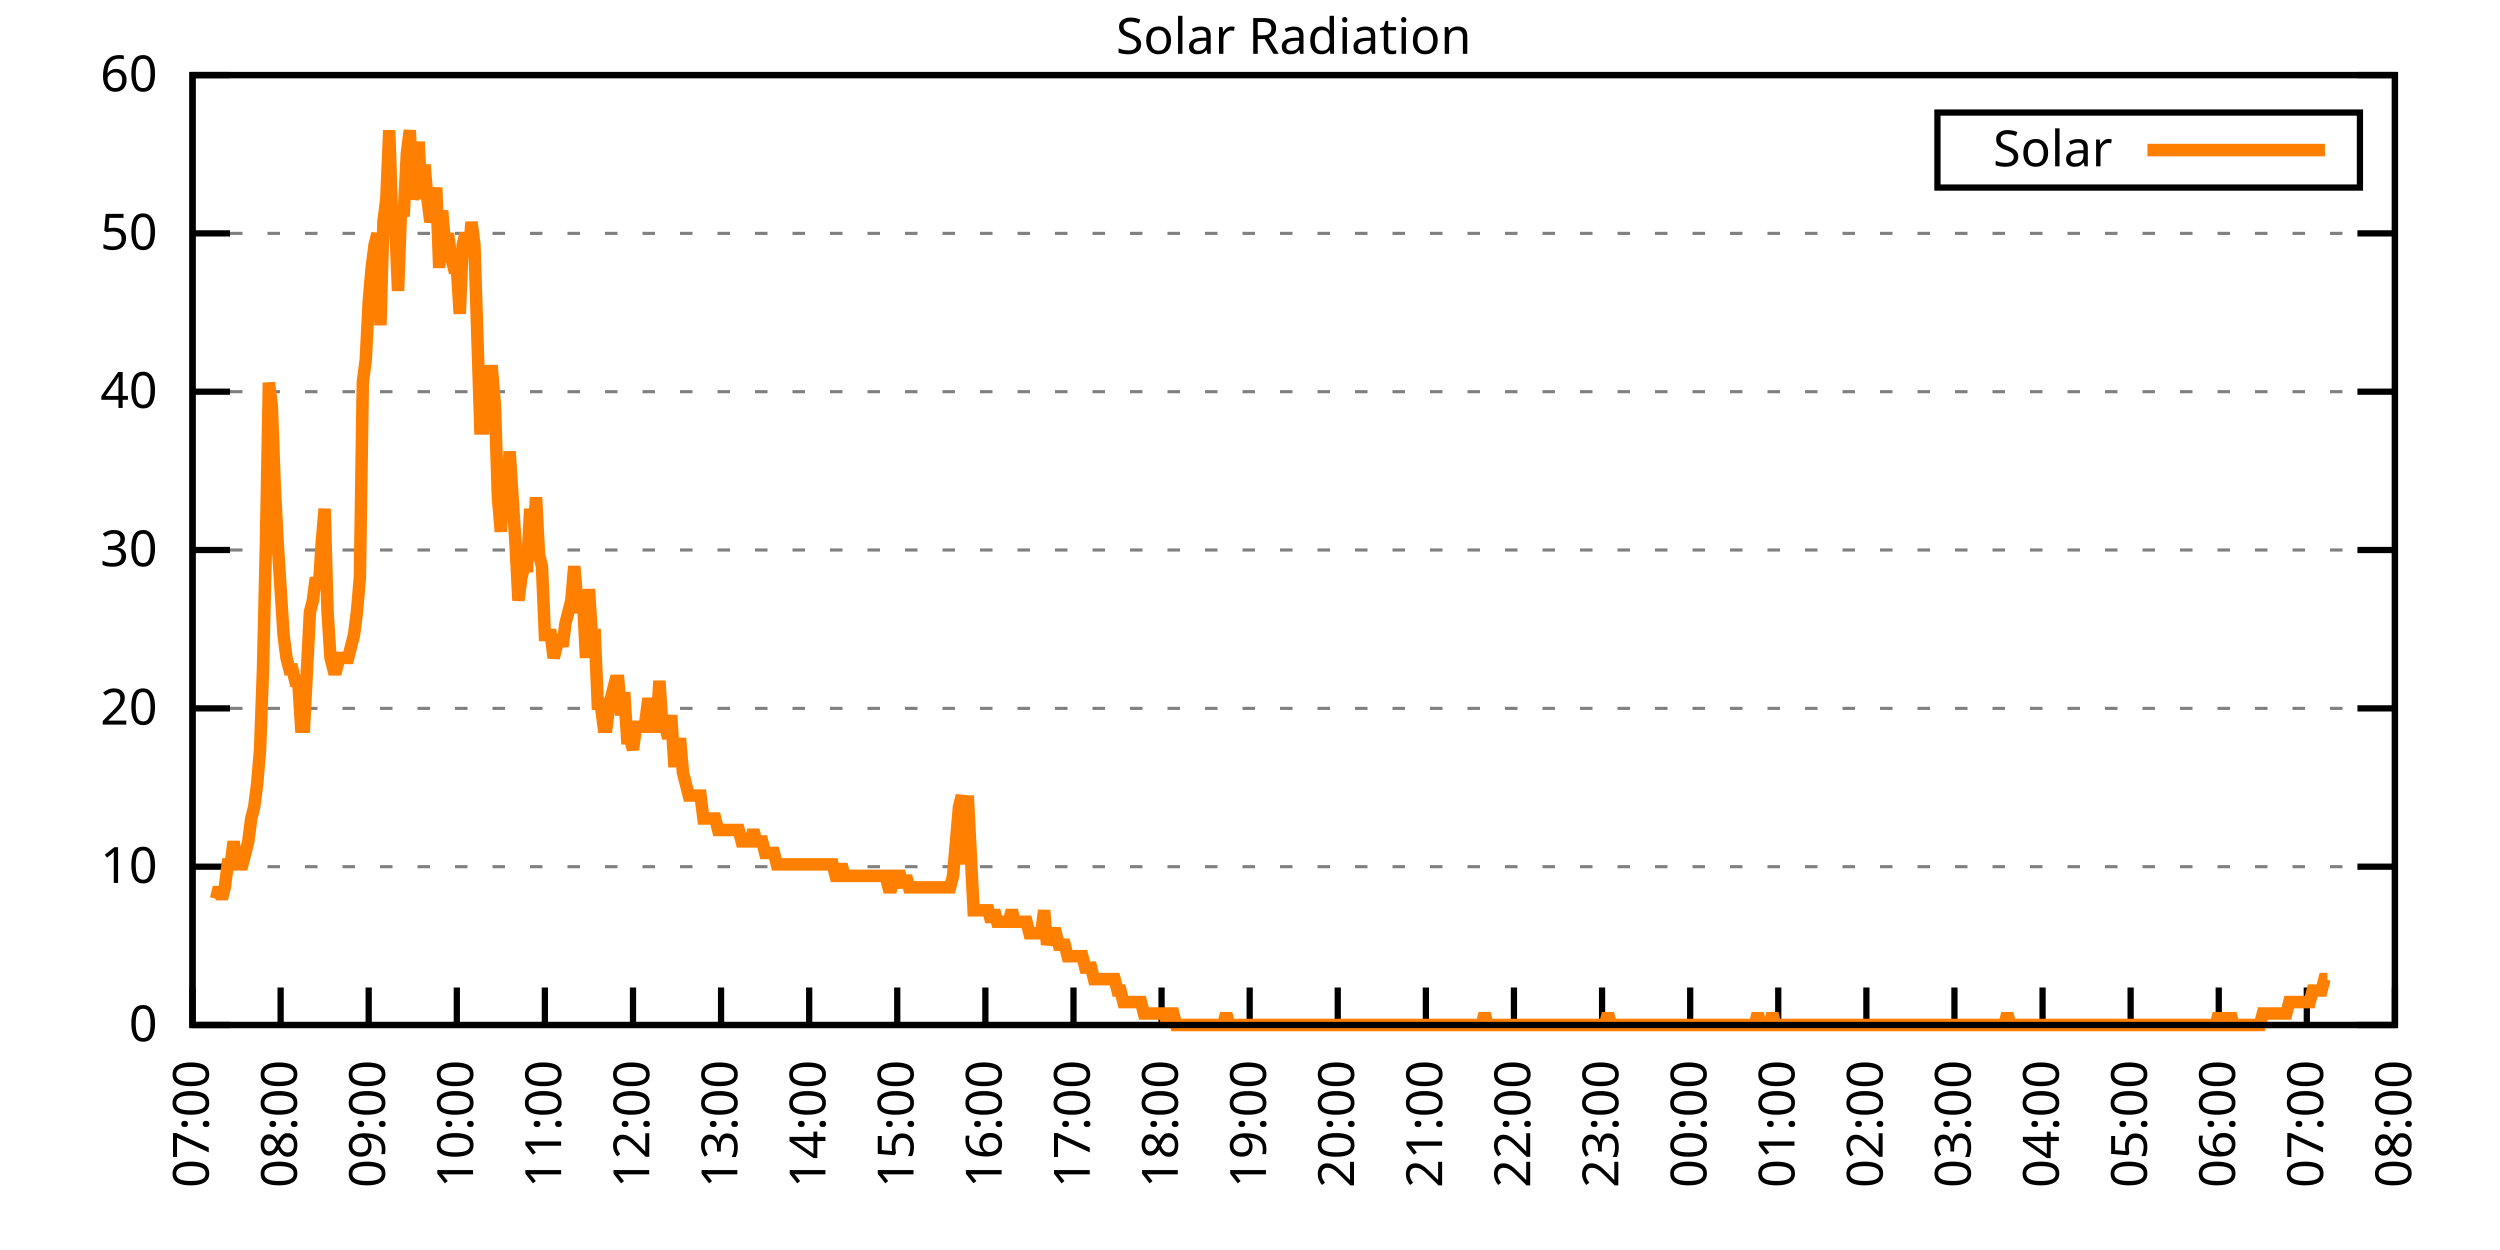
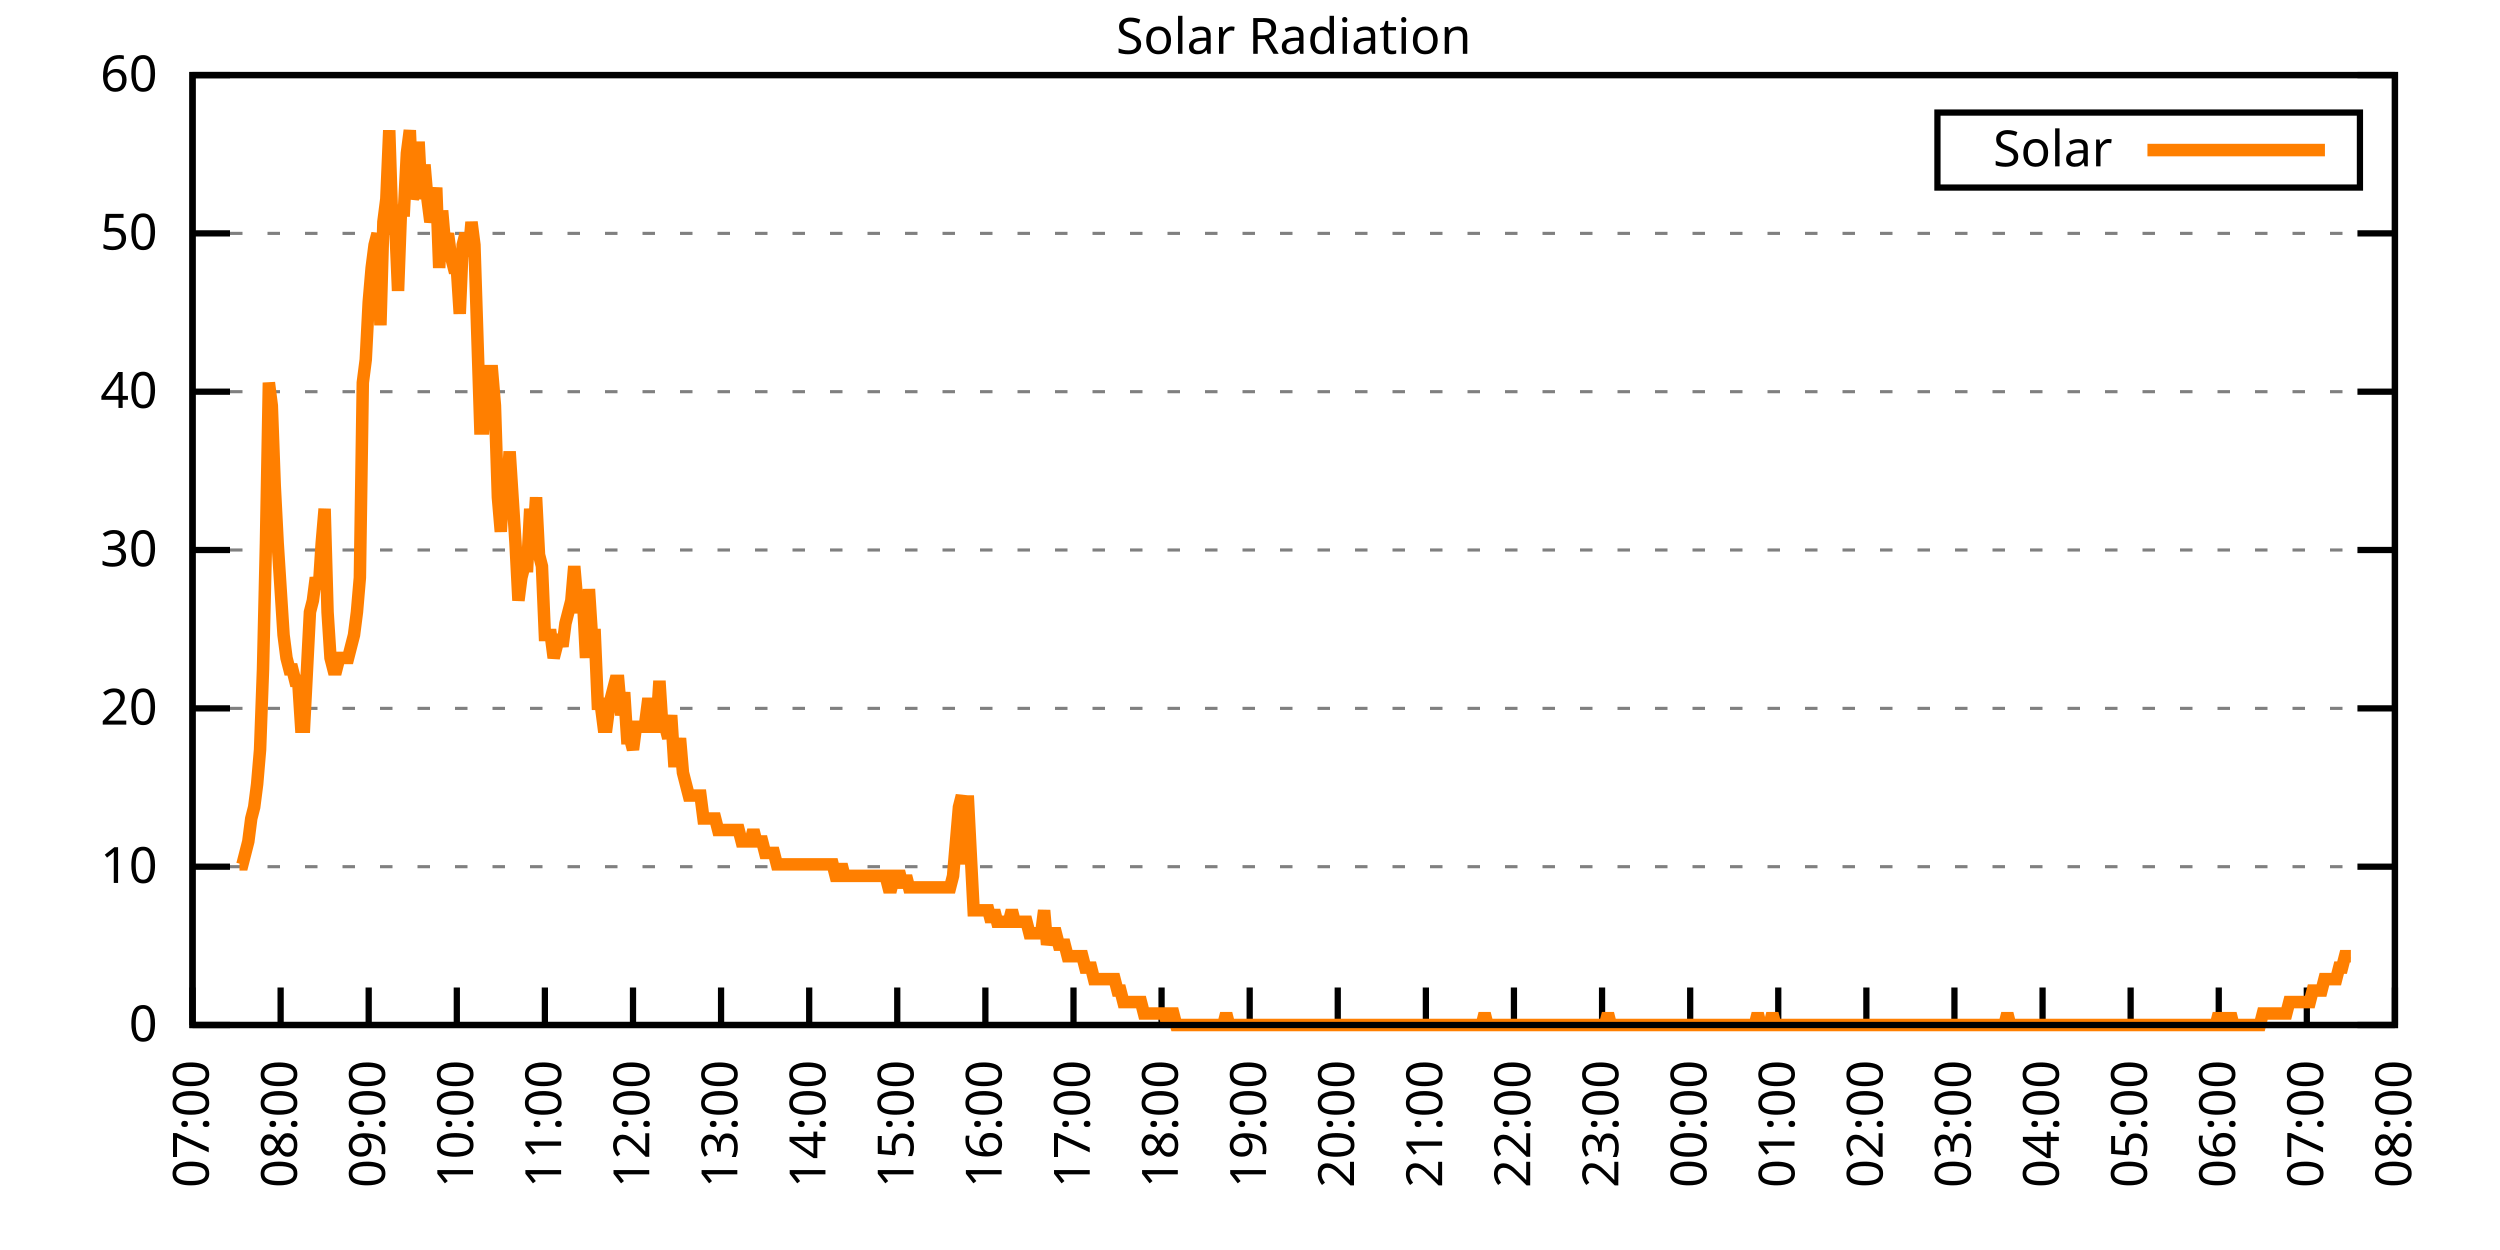
<svg xmlns="http://www.w3.org/2000/svg" xmlns:xlink="http://www.w3.org/1999/xlink" width="400" height="200" viewBox="0 0 400 200">
  <g id="gnuplot_canvas">
    <rect x="0" y="0" width="400" height="200" fill="none" />
    <defs>
      <circle id="gpDot" r="0.5" stroke-width="0.5" stroke="currentColor" />
      <path id="gpPt0" stroke-width="0.333" stroke="currentColor" d="M-1,0 h2 M0,-1 v2" />
      <path id="gpPt1" stroke-width="0.333" stroke="currentColor" d="M-1,-1 L1,1 M1,-1 L-1,1" />
      <path id="gpPt2" stroke-width="0.333" stroke="currentColor" d="M-1,0 L1,0 M0,-1 L0,1 M-1,-1 L1,1 M-1,1 L1,-1" />
      <rect id="gpPt3" stroke-width="0.333" stroke="currentColor" x="-1" y="-1" width="2" height="2" />
      <rect id="gpPt4" stroke-width="0.333" stroke="currentColor" fill="currentColor" x="-1" y="-1" width="2" height="2" />
      <circle id="gpPt5" stroke-width="0.333" stroke="currentColor" cx="0" cy="0" r="1" />
      <use xlink:href="#gpPt5" id="gpPt6" fill="currentColor" stroke="none" />
      <path id="gpPt7" stroke-width="0.333" stroke="currentColor" d="M0,-1.33 L-1.33,0.67 L1.33,0.67 z" />
      <use xlink:href="#gpPt7" id="gpPt8" fill="currentColor" stroke="none" />
      <use xlink:href="#gpPt7" id="gpPt9" stroke="currentColor" transform="rotate(180)" />
      <use xlink:href="#gpPt9" id="gpPt10" fill="currentColor" stroke="none" />
      <use xlink:href="#gpPt3" id="gpPt11" stroke="currentColor" transform="rotate(45)" />
      <use xlink:href="#gpPt11" id="gpPt12" fill="currentColor" stroke="none" />
      <path id="gpPt13" stroke-width="0.333" stroke="currentColor" d="M0,1.330 L1.265,0.411 L0.782,-1.067 L-0.782,-1.076 L-1.265,0.411 z" />
      <use xlink:href="#gpPt13" id="gpPt14" fill="currentColor" stroke="none" />
      <filter id="textbox" filterUnits="objectBoundingBox" x="0" y="0" height="1" width="1">
        <feFlood flood-color="white" flood-opacity="1" result="bgnd" />
        <feComposite in="SourceGraphic" in2="bgnd" operator="atop" />
      </filter>
      <filter id="greybox" filterUnits="objectBoundingBox" x="0" y="0" height="1" width="1">
        <feFlood flood-color="lightgrey" flood-opacity="1" result="grey" />
        <feComposite in="SourceGraphic" in2="grey" operator="atop" />
      </filter>
    </defs>
    <g fill="none" color="white" stroke="currentColor" stroke-width="1.00" stroke-linecap="butt" stroke-linejoin="miter">
</g>
    <g fill="none" color="black" stroke="currentColor" stroke-width="1.00" stroke-linecap="butt" stroke-linejoin="miter">
      <g stroke="none" shape-rendering="crispEdges">
        <polygon fill="rgb(255, 255, 255)" points="30.80,164.00 383.18,164.00 383.18,12.02 30.80,12.02 " />
      </g>
    </g>
    <g fill="none" color="black" stroke="currentColor" stroke-width="1.00" stroke-linecap="butt" stroke-linejoin="miter">
</g>
    <g fill="none" color="black" stroke="black" stroke-width="0.50" stroke-linecap="butt" stroke-linejoin="miter">
</g>
    <g fill="none" color="gray" stroke="currentColor" stroke-width="0.50" stroke-linecap="butt" stroke-linejoin="miter">
      <path stroke="gray" stroke-dasharray="2,4" class="gridline" d="M30.80,164.00 L383.19,164.00  " />
    </g>
    <g fill="none" color="gray" stroke="gray" stroke-width="1.00" stroke-linecap="butt" stroke-linejoin="miter">
</g>
    <g fill="none" color="black" stroke="currentColor" stroke-width="1.00" stroke-linecap="butt" stroke-linejoin="miter">
      <path stroke="black" d="M30.80,164.00 L36.80,164.00 M383.19,164.00 L377.19,164.00  " />
      <g transform="translate(25.20,166.60)" stroke="none" fill="black" font-family="Sans" font-size="8.00" text-anchor="end">
        <text>
          <tspan font-family="Sans"> 0</tspan>
        </text>
      </g>
    </g>
    <g fill="none" color="black" stroke="currentColor" stroke-width="1.00" stroke-linecap="butt" stroke-linejoin="miter">
</g>
    <g fill="none" color="black" stroke="black" stroke-width="0.50" stroke-linecap="butt" stroke-linejoin="miter">
</g>
    <g fill="none" color="gray" stroke="currentColor" stroke-width="0.50" stroke-linecap="butt" stroke-linejoin="miter">
      <path stroke="gray" stroke-dasharray="2,4" class="gridline" d="M30.80,138.67 L383.19,138.67  " />
    </g>
    <g fill="none" color="gray" stroke="gray" stroke-width="1.00" stroke-linecap="butt" stroke-linejoin="miter">
</g>
    <g fill="none" color="black" stroke="currentColor" stroke-width="1.00" stroke-linecap="butt" stroke-linejoin="miter">
      <path stroke="black" d="M30.80,138.67 L36.80,138.67 M383.19,138.67 L377.19,138.67  " />
      <g transform="translate(25.20,141.27)" stroke="none" fill="black" font-family="Sans" font-size="8.00" text-anchor="end">
        <text>
          <tspan font-family="Sans"> 10</tspan>
        </text>
      </g>
    </g>
    <g fill="none" color="black" stroke="currentColor" stroke-width="1.00" stroke-linecap="butt" stroke-linejoin="miter">
</g>
    <g fill="none" color="black" stroke="black" stroke-width="0.50" stroke-linecap="butt" stroke-linejoin="miter">
</g>
    <g fill="none" color="gray" stroke="currentColor" stroke-width="0.50" stroke-linecap="butt" stroke-linejoin="miter">
      <path stroke="gray" stroke-dasharray="2,4" class="gridline" d="M30.80,113.34 L383.19,113.34  " />
    </g>
    <g fill="none" color="gray" stroke="gray" stroke-width="1.00" stroke-linecap="butt" stroke-linejoin="miter">
</g>
    <g fill="none" color="black" stroke="currentColor" stroke-width="1.00" stroke-linecap="butt" stroke-linejoin="miter">
      <path stroke="black" d="M30.80,113.34 L36.80,113.34 M383.19,113.34 L377.19,113.34  " />
      <g transform="translate(25.20,115.94)" stroke="none" fill="black" font-family="Sans" font-size="8.00" text-anchor="end">
        <text>
          <tspan font-family="Sans"> 20</tspan>
        </text>
      </g>
    </g>
    <g fill="none" color="black" stroke="currentColor" stroke-width="1.00" stroke-linecap="butt" stroke-linejoin="miter">
</g>
    <g fill="none" color="black" stroke="black" stroke-width="0.50" stroke-linecap="butt" stroke-linejoin="miter">
</g>
    <g fill="none" color="gray" stroke="currentColor" stroke-width="0.50" stroke-linecap="butt" stroke-linejoin="miter">
      <path stroke="gray" stroke-dasharray="2,4" class="gridline" d="M30.80,88.00 L383.19,88.00  " />
    </g>
    <g fill="none" color="gray" stroke="gray" stroke-width="1.00" stroke-linecap="butt" stroke-linejoin="miter">
</g>
    <g fill="none" color="black" stroke="currentColor" stroke-width="1.00" stroke-linecap="butt" stroke-linejoin="miter">
      <path stroke="black" d="M30.80,88.00 L36.80,88.00 M383.19,88.00 L377.19,88.00  " />
      <g transform="translate(25.20,90.60)" stroke="none" fill="black" font-family="Sans" font-size="8.00" text-anchor="end">
        <text>
          <tspan font-family="Sans"> 30</tspan>
        </text>
      </g>
    </g>
    <g fill="none" color="black" stroke="currentColor" stroke-width="1.00" stroke-linecap="butt" stroke-linejoin="miter">
</g>
    <g fill="none" color="black" stroke="black" stroke-width="0.50" stroke-linecap="butt" stroke-linejoin="miter">
</g>
    <g fill="none" color="gray" stroke="currentColor" stroke-width="0.50" stroke-linecap="butt" stroke-linejoin="miter">
      <path stroke="gray" stroke-dasharray="2,4" class="gridline" d="M30.80,62.67 L383.19,62.67  " />
    </g>
    <g fill="none" color="gray" stroke="gray" stroke-width="1.00" stroke-linecap="butt" stroke-linejoin="miter">
</g>
    <g fill="none" color="black" stroke="currentColor" stroke-width="1.00" stroke-linecap="butt" stroke-linejoin="miter">
      <path stroke="black" d="M30.80,62.67 L36.80,62.67 M383.19,62.67 L377.19,62.67  " />
      <g transform="translate(25.20,65.27)" stroke="none" fill="black" font-family="Sans" font-size="8.00" text-anchor="end">
        <text>
          <tspan font-family="Sans"> 40</tspan>
        </text>
      </g>
    </g>
    <g fill="none" color="black" stroke="currentColor" stroke-width="1.00" stroke-linecap="butt" stroke-linejoin="miter">
</g>
    <g fill="none" color="black" stroke="black" stroke-width="0.50" stroke-linecap="butt" stroke-linejoin="miter">
</g>
    <g fill="none" color="gray" stroke="currentColor" stroke-width="0.50" stroke-linecap="butt" stroke-linejoin="miter">
      <path stroke="gray" stroke-dasharray="2,4" class="gridline" d="M30.80,37.34 L383.19,37.34  " />
    </g>
    <g fill="none" color="gray" stroke="gray" stroke-width="1.00" stroke-linecap="butt" stroke-linejoin="miter">
</g>
    <g fill="none" color="black" stroke="currentColor" stroke-width="1.00" stroke-linecap="butt" stroke-linejoin="miter">
      <path stroke="black" d="M30.80,37.34 L36.80,37.34 M383.19,37.34 L377.19,37.34  " />
      <g transform="translate(25.20,39.94)" stroke="none" fill="black" font-family="Sans" font-size="8.00" text-anchor="end">
        <text>
          <tspan font-family="Sans"> 50</tspan>
        </text>
      </g>
    </g>
    <g fill="none" color="black" stroke="currentColor" stroke-width="1.00" stroke-linecap="butt" stroke-linejoin="miter">
</g>
    <g fill="none" color="black" stroke="black" stroke-width="0.50" stroke-linecap="butt" stroke-linejoin="miter">
</g>
    <g fill="none" color="gray" stroke="currentColor" stroke-width="0.50" stroke-linecap="butt" stroke-linejoin="miter">
      <path stroke="gray" stroke-dasharray="2,4" class="gridline" d="M30.80,12.01 L383.19,12.01  " />
    </g>
    <g fill="none" color="gray" stroke="gray" stroke-width="1.00" stroke-linecap="butt" stroke-linejoin="miter">
</g>
    <g fill="none" color="black" stroke="currentColor" stroke-width="1.00" stroke-linecap="butt" stroke-linejoin="miter">
      <path stroke="black" d="M30.80,12.01 L36.80,12.01 M383.19,12.01 L377.19,12.01  " />
      <g transform="translate(25.20,14.61)" stroke="none" fill="black" font-family="Sans" font-size="8.00" text-anchor="end">
        <text>
          <tspan font-family="Sans"> 60</tspan>
        </text>
      </g>
    </g>
    <g fill="none" color="black" stroke="currentColor" stroke-width="1.00" stroke-linecap="butt" stroke-linejoin="miter">
      <path stroke="black" d="M30.80,164.00 L30.80,158.00  " />
      <g transform="translate(33.40,169.60) rotate(270.00)" stroke="none" fill="black" font-family="Sans" font-size="8.00" text-anchor="end">
        <text>
          <tspan font-family="Sans">07:00</tspan>
        </text>
      </g>
    </g>
    <g fill="none" color="black" stroke="currentColor" stroke-width="1.00" stroke-linecap="butt" stroke-linejoin="miter">
      <path stroke="black" d="M44.90,164.00 L44.90,158.00  " />
      <g transform="translate(47.50,169.60) rotate(270.00)" stroke="none" fill="black" font-family="Sans" font-size="8.00" text-anchor="end">
        <text>
          <tspan font-family="Sans">08:00</tspan>
        </text>
      </g>
    </g>
    <g fill="none" color="black" stroke="currentColor" stroke-width="1.00" stroke-linecap="butt" stroke-linejoin="miter">
      <path stroke="black" d="M58.99,164.00 L58.99,158.00  " />
      <g transform="translate(61.59,169.60) rotate(270.00)" stroke="none" fill="black" font-family="Sans" font-size="8.00" text-anchor="end">
        <text>
          <tspan font-family="Sans">09:00</tspan>
        </text>
      </g>
    </g>
    <g fill="none" color="black" stroke="currentColor" stroke-width="1.00" stroke-linecap="butt" stroke-linejoin="miter">
      <path stroke="black" d="M73.09,164.00 L73.09,158.00  " />
      <g transform="translate(75.69,169.60) rotate(270.00)" stroke="none" fill="black" font-family="Sans" font-size="8.00" text-anchor="end">
        <text>
          <tspan font-family="Sans">10:00</tspan>
        </text>
      </g>
    </g>
    <g fill="none" color="black" stroke="currentColor" stroke-width="1.00" stroke-linecap="butt" stroke-linejoin="miter">
      <path stroke="black" d="M87.18,164.00 L87.18,158.00  " />
      <g transform="translate(89.78,169.60) rotate(270.00)" stroke="none" fill="black" font-family="Sans" font-size="8.00" text-anchor="end">
        <text>
          <tspan font-family="Sans">11:00</tspan>
        </text>
      </g>
    </g>
    <g fill="none" color="black" stroke="currentColor" stroke-width="1.00" stroke-linecap="butt" stroke-linejoin="miter">
      <path stroke="black" d="M101.28,164.00 L101.28,158.00  " />
      <g transform="translate(103.88,169.60) rotate(270.00)" stroke="none" fill="black" font-family="Sans" font-size="8.00" text-anchor="end">
        <text>
          <tspan font-family="Sans">12:00</tspan>
        </text>
      </g>
    </g>
    <g fill="none" color="black" stroke="currentColor" stroke-width="1.00" stroke-linecap="butt" stroke-linejoin="miter">
      <path stroke="black" d="M115.37,164.00 L115.37,158.00  " />
      <g transform="translate(117.97,169.60) rotate(270.00)" stroke="none" fill="black" font-family="Sans" font-size="8.00" text-anchor="end">
        <text>
          <tspan font-family="Sans">13:00</tspan>
        </text>
      </g>
    </g>
    <g fill="none" color="black" stroke="currentColor" stroke-width="1.00" stroke-linecap="butt" stroke-linejoin="miter">
      <path stroke="black" d="M129.47,164.00 L129.47,158.00  " />
      <g transform="translate(132.07,169.60) rotate(270.00)" stroke="none" fill="black" font-family="Sans" font-size="8.00" text-anchor="end">
        <text>
          <tspan font-family="Sans">14:00</tspan>
        </text>
      </g>
    </g>
    <g fill="none" color="black" stroke="currentColor" stroke-width="1.00" stroke-linecap="butt" stroke-linejoin="miter">
      <path stroke="black" d="M143.56,164.00 L143.56,158.00  " />
      <g transform="translate(146.16,169.60) rotate(270.00)" stroke="none" fill="black" font-family="Sans" font-size="8.00" text-anchor="end">
        <text>
          <tspan font-family="Sans">15:00</tspan>
        </text>
      </g>
    </g>
    <g fill="none" color="black" stroke="currentColor" stroke-width="1.00" stroke-linecap="butt" stroke-linejoin="miter">
      <path stroke="black" d="M157.66,164.00 L157.66,158.00  " />
      <g transform="translate(160.26,169.60) rotate(270.00)" stroke="none" fill="black" font-family="Sans" font-size="8.00" text-anchor="end">
        <text>
          <tspan font-family="Sans">16:00</tspan>
        </text>
      </g>
    </g>
    <g fill="none" color="black" stroke="currentColor" stroke-width="1.00" stroke-linecap="butt" stroke-linejoin="miter">
      <path stroke="black" d="M171.76,164.00 L171.76,158.00  " />
      <g transform="translate(174.36,169.60) rotate(270.00)" stroke="none" fill="black" font-family="Sans" font-size="8.00" text-anchor="end">
        <text>
          <tspan font-family="Sans">17:00</tspan>
        </text>
      </g>
    </g>
    <g fill="none" color="black" stroke="currentColor" stroke-width="1.00" stroke-linecap="butt" stroke-linejoin="miter">
      <path stroke="black" d="M185.85,164.00 L185.85,158.00  " />
      <g transform="translate(188.45,169.60) rotate(270.00)" stroke="none" fill="black" font-family="Sans" font-size="8.00" text-anchor="end">
        <text>
          <tspan font-family="Sans">18:00</tspan>
        </text>
      </g>
    </g>
    <g fill="none" color="black" stroke="currentColor" stroke-width="1.00" stroke-linecap="butt" stroke-linejoin="miter">
      <path stroke="black" d="M199.95,164.00 L199.95,158.00  " />
      <g transform="translate(202.55,169.60) rotate(270.00)" stroke="none" fill="black" font-family="Sans" font-size="8.00" text-anchor="end">
        <text>
          <tspan font-family="Sans">19:00</tspan>
        </text>
      </g>
    </g>
    <g fill="none" color="black" stroke="currentColor" stroke-width="1.00" stroke-linecap="butt" stroke-linejoin="miter">
      <path stroke="black" d="M214.04,164.00 L214.04,158.00  " />
      <g transform="translate(216.64,169.60) rotate(270.00)" stroke="none" fill="black" font-family="Sans" font-size="8.00" text-anchor="end">
        <text>
          <tspan font-family="Sans">20:00</tspan>
        </text>
      </g>
    </g>
    <g fill="none" color="black" stroke="currentColor" stroke-width="1.00" stroke-linecap="butt" stroke-linejoin="miter">
      <path stroke="black" d="M228.14,164.00 L228.14,158.00  " />
      <g transform="translate(230.74,169.60) rotate(270.00)" stroke="none" fill="black" font-family="Sans" font-size="8.00" text-anchor="end">
        <text>
          <tspan font-family="Sans">21:00</tspan>
        </text>
      </g>
    </g>
    <g fill="none" color="black" stroke="currentColor" stroke-width="1.00" stroke-linecap="butt" stroke-linejoin="miter">
      <path stroke="black" d="M242.23,164.00 L242.23,158.00  " />
      <g transform="translate(244.83,169.60) rotate(270.00)" stroke="none" fill="black" font-family="Sans" font-size="8.00" text-anchor="end">
        <text>
          <tspan font-family="Sans">22:00</tspan>
        </text>
      </g>
    </g>
    <g fill="none" color="black" stroke="currentColor" stroke-width="1.00" stroke-linecap="butt" stroke-linejoin="miter">
      <path stroke="black" d="M256.33,164.00 L256.33,158.00  " />
      <g transform="translate(258.93,169.60) rotate(270.00)" stroke="none" fill="black" font-family="Sans" font-size="8.00" text-anchor="end">
        <text>
          <tspan font-family="Sans">23:00</tspan>
        </text>
      </g>
    </g>
    <g fill="none" color="black" stroke="currentColor" stroke-width="1.00" stroke-linecap="butt" stroke-linejoin="miter">
      <path stroke="black" d="M270.43,164.00 L270.43,158.00  " />
      <g transform="translate(273.03,169.60) rotate(270.00)" stroke="none" fill="black" font-family="Sans" font-size="8.00" text-anchor="end">
        <text>
          <tspan font-family="Sans">00:00</tspan>
        </text>
      </g>
    </g>
    <g fill="none" color="black" stroke="currentColor" stroke-width="1.00" stroke-linecap="butt" stroke-linejoin="miter">
      <path stroke="black" d="M284.52,164.00 L284.52,158.00  " />
      <g transform="translate(287.12,169.60) rotate(270.00)" stroke="none" fill="black" font-family="Sans" font-size="8.00" text-anchor="end">
        <text>
          <tspan font-family="Sans">01:00</tspan>
        </text>
      </g>
    </g>
    <g fill="none" color="black" stroke="currentColor" stroke-width="1.00" stroke-linecap="butt" stroke-linejoin="miter">
      <path stroke="black" d="M298.62,164.00 L298.62,158.00  " />
      <g transform="translate(301.22,169.60) rotate(270.00)" stroke="none" fill="black" font-family="Sans" font-size="8.00" text-anchor="end">
        <text>
          <tspan font-family="Sans">02:00</tspan>
        </text>
      </g>
    </g>
    <g fill="none" color="black" stroke="currentColor" stroke-width="1.00" stroke-linecap="butt" stroke-linejoin="miter">
      <path stroke="black" d="M312.71,164.00 L312.71,158.00  " />
      <g transform="translate(315.31,169.60) rotate(270.00)" stroke="none" fill="black" font-family="Sans" font-size="8.00" text-anchor="end">
        <text>
          <tspan font-family="Sans">03:00</tspan>
        </text>
      </g>
    </g>
    <g fill="none" color="black" stroke="currentColor" stroke-width="1.00" stroke-linecap="butt" stroke-linejoin="miter">
      <path stroke="black" d="M326.81,164.00 L326.81,158.00  " />
      <g transform="translate(329.41,169.60) rotate(270.00)" stroke="none" fill="black" font-family="Sans" font-size="8.00" text-anchor="end">
        <text>
          <tspan font-family="Sans">04:00</tspan>
        </text>
      </g>
    </g>
    <g fill="none" color="black" stroke="currentColor" stroke-width="1.00" stroke-linecap="butt" stroke-linejoin="miter">
      <path stroke="black" d="M340.90,164.00 L340.90,158.00  " />
      <g transform="translate(343.50,169.60) rotate(270.00)" stroke="none" fill="black" font-family="Sans" font-size="8.00" text-anchor="end">
        <text>
          <tspan font-family="Sans">05:00</tspan>
        </text>
      </g>
    </g>
    <g fill="none" color="black" stroke="currentColor" stroke-width="1.00" stroke-linecap="butt" stroke-linejoin="miter">
      <path stroke="black" d="M355.00,164.00 L355.00,158.00  " />
      <g transform="translate(357.60,169.60) rotate(270.00)" stroke="none" fill="black" font-family="Sans" font-size="8.00" text-anchor="end">
        <text>
          <tspan font-family="Sans">06:00</tspan>
        </text>
      </g>
    </g>
    <g fill="none" color="black" stroke="currentColor" stroke-width="1.00" stroke-linecap="butt" stroke-linejoin="miter">
      <path stroke="black" d="M369.09,164.00 L369.09,158.00  " />
      <g transform="translate(371.69,169.60) rotate(270.00)" stroke="none" fill="black" font-family="Sans" font-size="8.00" text-anchor="end">
        <text>
          <tspan font-family="Sans">07:00</tspan>
        </text>
      </g>
    </g>
    <g fill="none" color="black" stroke="currentColor" stroke-width="1.00" stroke-linecap="butt" stroke-linejoin="miter">
      <path stroke="black" d="M383.19,164.00 L383.19,158.00  " />
      <g transform="translate(385.79,169.60) rotate(270.00)" stroke="none" fill="black" font-family="Sans" font-size="8.00" text-anchor="end">
        <text>
          <tspan font-family="Sans">08:00</tspan>
        </text>
      </g>
    </g>
    <g fill="none" color="black" stroke="currentColor" stroke-width="1.00" stroke-linecap="butt" stroke-linejoin="miter">
</g>
    <g fill="none" color="black" stroke="currentColor" stroke-width="1.00" stroke-linecap="butt" stroke-linejoin="miter">
      <path stroke="black" d="M30.80,12.01 L30.80,164.00 L383.19,164.00 L383.19,12.01 L30.80,12.01 Z  " />
    </g>
    <g fill="none" color="black" stroke="currentColor" stroke-width="1.00" stroke-linecap="butt" stroke-linejoin="miter">
</g>
    <g fill="none" color="black" stroke="currentColor" stroke-width="1.00" stroke-linecap="butt" stroke-linejoin="miter">
      <path stroke="black" d="M309.99,30.01 L309.99,18.01 L377.59,18.01 L377.59,30.01 L309.99,30.01 Z  " />
    </g>
    <g id="Solar_Radiation_plot_1">
      <g fill="none" color="white" stroke="black" stroke-width="2.00" stroke-linecap="butt" stroke-linejoin="miter">
</g>
      <g fill="none" color="black" stroke="currentColor" stroke-width="2.00" stroke-linecap="butt" stroke-linejoin="miter">
        <g transform="translate(337.99,26.61)" stroke="none" fill="black" font-family="Sans" font-size="8.00" text-anchor="end">
          <text>
            <tspan font-family="Sans">Solar</tspan>
          </text>
        </g>
      </g>
      <g fill="none" color="black" stroke="currentColor" stroke-width="2.00" stroke-linecap="butt" stroke-linejoin="miter">
-         <path stroke="rgb(255, 127,   0)" d="M343.59,24.01 L371.99,24.01 M34.56,143.81 L35.03,141.98 L35.50,143.81 L35.97,141.98 L36.44,138.30 L36.91,138.30   L37.38,134.63 L37.85,138.30 L38.32,138.30 L38.79,138.30 L39.26,136.47 L39.73,134.63 L40.20,130.96 L40.67,129.13   L41.14,125.46 L41.61,119.95 L42.08,107.10 L42.55,86.91 L43.02,61.22 L43.49,64.89 L43.96,77.74 L44.43,86.91   L44.90,94.26 L45.37,101.60 L45.84,105.27 L46.31,107.10 L46.78,107.10 L47.24,108.94 L47.71,108.94 L48.18,116.28   L48.65,116.28 L49.12,107.10 L49.59,97.93 L50.06,96.09 L50.53,92.42 L51.00,94.26 L51.47,86.91 L51.94,81.41   L52.41,97.93 L52.88,105.27 L53.35,107.10 L53.82,107.10 L54.29,105.27 L54.76,105.27 L55.23,105.27 L55.70,105.27   L56.17,103.43 L56.64,101.60 L57.11,97.93 L57.58,92.42 L58.05,61.22 L58.52,57.55 L58.99,48.37 L59.46,42.87   L59.93,39.19 L60.40,37.36 L60.87,52.04 L61.34,35.52 L61.81,31.85 L62.28,20.84 L62.75,35.52 L63.22,35.52   L63.69,46.54 L64.16,33.69 L64.63,33.69 L65.10,24.51 L65.57,20.84 L66.04,31.85 L66.51,30.02 L66.98,22.68   L67.45,31.85 L67.92,26.35 L68.39,31.85 L68.86,35.52 L69.33,33.69 L69.80,30.02 L70.27,42.87 L70.74,33.69   L71.21,39.19 L71.68,37.36 L72.15,41.03 L72.62,42.87 L73.09,42.87 L73.56,50.21 L74.03,39.19 L74.50,37.36   L74.97,41.03 L75.44,35.52 L75.91,39.19 L76.38,53.88 L76.85,68.56 L77.32,68.56 L77.79,61.22 L78.26,59.38   L78.73,59.38 L79.19,64.89 L79.66,79.57 L80.13,85.08 L80.60,75.90 L81.07,79.57 L81.54,72.23 L82.01,79.57   L82.48,86.91 L82.95,96.09 L83.42,92.42 L83.89,90.59 L84.36,90.59 L84.83,81.41 L85.30,86.91 L85.77,79.57   L86.24,88.75 L86.71,90.59 L87.18,101.60 L87.65,101.60 L88.12,101.60 L88.59,105.27 L89.06,103.43 L89.53,101.60   L90.00,103.43 L90.47,99.76 L90.94,97.93 L91.41,96.09 L91.88,90.59 L92.35,96.09 L92.82,97.93 L93.29,96.09   L93.76,105.27 L94.23,94.26 L94.70,101.60 L95.17,101.60 L95.64,112.61 L96.11,112.61 L96.58,116.28 L97.05,116.28   L97.52,112.61 L97.99,110.77 L98.46,108.94 L98.93,108.94 L99.40,114.44 L99.87,110.77 L100.34,118.12 L100.81,118.12   L101.28,119.95 L101.75,116.28 L102.22,116.28 L102.69,116.28 L103.16,116.28 L103.63,112.61 L104.10,112.61 L104.57,116.28   L105.04,116.28 L105.51,108.94 L105.98,116.28 L106.45,116.28 L106.92,118.12 L107.39,114.44 L107.86,121.79 L108.33,121.79   L108.80,118.12 L109.27,123.62 L109.74,125.46 L110.21,127.29 L110.68,127.29 L111.14,127.29 L111.61,127.29 L112.08,127.29   L112.55,130.96 L113.02,130.96 L113.49,130.96 L113.96,130.96 L114.43,130.96 L114.90,132.80 L115.37,132.80 L115.84,132.80   L116.31,132.80 L116.78,132.80 L117.25,132.80 L117.72,132.80 L118.19,132.80 L118.66,134.63 L119.13,134.63 L119.60,134.63   L120.07,134.63 L120.54,132.80 L121.01,134.63 L121.48,134.63 L121.95,134.63 L122.42,136.47 L122.89,136.47 L123.36,136.47   L123.83,136.47 L124.30,138.30 L124.77,138.30 L125.24,138.30 L125.71,138.30 L126.18,138.30 L126.65,138.30 L127.12,138.30   L127.59,138.30 L128.06,138.30 L128.53,138.30 L129.00,138.30 L129.47,138.30 L129.94,138.30 L130.41,138.30 L130.88,138.30   L131.35,138.30 L131.82,138.30 L132.29,138.30 L132.76,138.30 L133.23,138.30 L133.70,140.14 L134.17,140.14 L134.64,138.30   L135.11,140.14 L135.58,140.14 L136.05,140.14 L136.52,140.14 L136.99,140.14 L137.46,140.14 L137.93,140.14 L138.40,140.14   L138.87,140.14 L139.34,140.14 L139.81,140.14 L140.28,140.14 L140.75,140.14 L141.22,140.14 L141.69,140.14 L142.16,141.98   L142.63,141.98 L143.09,140.14 L143.56,140.14 L144.03,140.14 L144.50,141.98 L144.97,140.14 L145.44,141.98 L145.91,141.98   L146.38,141.98 L146.85,141.98 L147.32,141.98 L147.79,141.98 L148.26,141.98 L148.73,141.98 L149.20,141.98 L149.67,141.98   L150.14,141.98 L150.61,141.98 L151.08,141.98 L151.55,141.98 L152.02,141.98 L152.49,140.14 L152.96,134.63 L153.43,129.13   L153.90,127.29 L154.37,138.30 L154.84,127.29 L155.31,136.47 L155.78,145.65 L156.25,145.65 L156.72,145.65 L157.19,145.65   L157.66,145.65 L158.13,145.65 L158.60,147.48 L159.07,145.65 L159.54,147.48 L160.01,147.48 L160.48,147.48 L160.95,147.48   L161.42,147.48 L161.89,145.65 L162.36,147.48 L162.83,147.48 L163.30,147.48 L163.77,147.48 L164.24,147.48 L164.71,149.32   L165.18,149.32 L165.65,149.32 L166.12,149.32 L166.59,149.32 L167.06,145.65 L167.53,151.15 L168.00,149.32 L168.47,149.32   L168.94,149.32 L169.41,151.15 L169.88,151.15 L170.35,151.15 L170.82,152.99 L171.29,152.99 L171.76,152.99 L172.23,152.99   L172.70,152.99 L173.17,152.99 L173.64,154.82 L174.11,154.82 L174.58,154.82 L175.04,156.66 L175.51,156.66 L175.98,156.66   L176.45,156.66 L176.92,156.66 L177.39,156.66 L177.86,156.66 L178.33,156.66 L178.80,158.49 L179.27,158.49 L179.74,160.33   L180.21,160.33 L180.68,160.33 L181.15,160.33 L181.62,160.33 L182.09,160.33 L182.56,160.33 L183.03,162.16 L183.50,162.16   L183.97,162.16 L184.44,162.16 L184.91,162.16 L185.38,162.16 L185.85,162.16 L186.32,162.16 L186.79,164.00 L187.26,162.16   L187.73,162.16 L188.20,164.00 L188.67,164.00 L189.14,164.00 L189.61,164.00 L190.08,164.00 L190.55,164.00 L191.02,164.00   L191.49,164.00 L191.96,164.00 L192.43,164.00 L192.90,164.00 L193.37,164.00 L193.84,164.00 L194.31,164.00 L194.78,164.00   L195.25,164.00 L195.72,164.00 L196.19,162.16 L196.66,164.00 L197.13,164.00 L197.60,164.00 L198.07,164.00 L198.54,164.00   L199.01,164.00 L199.48,164.00 L199.95,164.00 L200.42,164.00 L200.89,164.00 L201.36,164.00 L201.83,164.00 L202.30,164.00   L202.77,164.00 L203.24,164.00 L203.71,164.00 L204.18,164.00 L204.65,164.00 L205.12,164.00 L205.59,164.00 L206.06,164.00   L206.53,164.00 L207.00,164.00 L207.46,164.00 L207.93,164.00 L208.40,164.00 L208.87,164.00 L209.34,164.00 L209.81,164.00   L210.28,164.00 L210.75,164.00 L211.22,164.00 L211.69,164.00 L212.16,164.00 L212.63,164.00 L213.10,164.00 L213.57,164.00   L214.04,164.00 L214.51,164.00 L214.98,164.00 L215.45,164.00 L215.92,164.00 L216.39,164.00 L216.86,164.00 L217.33,164.00   L217.80,164.00 L218.27,164.00 L218.74,164.00 L219.21,164.00 L219.68,164.00 L220.15,164.00 L220.62,164.00 L221.09,164.00   L221.56,164.00 L222.03,164.00 L222.50,164.00 L222.97,164.00 L223.44,164.00 L223.91,164.00 L224.38,164.00 L224.85,164.00   L225.32,164.00 L225.79,164.00 L226.26,164.00 L226.73,164.00 L227.20,164.00 L227.67,164.00 L228.14,164.00 L228.61,164.00   L229.08,164.00 L229.55,164.00 L230.02,164.00 L230.49,164.00 L230.96,164.00 L231.43,164.00 L231.90,164.00 L232.37,164.00   L232.84,164.00 L233.31,164.00 L233.78,164.00 L234.25,164.00 L234.72,164.00 L235.19,164.00 L235.66,164.00 L236.13,164.00   L236.60,164.00 L237.07,164.00 L237.54,162.16 L238.01,164.00 L238.48,164.00 L238.95,164.00 L239.41,164.00 L239.88,164.00   L240.35,164.00 L240.82,164.00 L241.29,164.00 L241.76,164.00 L242.23,164.00 L242.70,164.00 L243.17,164.00 L243.64,164.00   L244.11,164.00 L244.58,164.00 L245.05,164.00 L245.52,164.00 L245.99,164.00 L246.46,164.00 L246.93,164.00 L247.40,164.00   L247.87,164.00 L248.34,164.00 L248.81,164.00 L249.28,164.00 L249.75,164.00 L250.22,164.00 L250.69,164.00 L251.16,164.00   L251.63,164.00 L252.10,164.00 L252.57,164.00 L253.04,164.00 L253.51,164.00 L253.98,164.00 L254.45,164.00 L254.92,164.00   L255.39,164.00 L255.86,164.00 L256.33,164.00 L256.80,164.00 L257.27,162.16 L257.74,164.00 L258.21,164.00 L258.68,164.00   L259.15,164.00 L259.62,164.00 L260.09,164.00 L260.56,164.00 L261.03,164.00 L261.50,164.00 L261.97,164.00 L262.44,164.00   L262.91,164.00 L263.38,164.00 L263.85,164.00 L264.32,164.00 L264.79,164.00 L265.26,164.00 L265.73,164.00 L266.20,164.00   L266.67,164.00 L267.14,164.00 L267.61,164.00 L268.08,164.00 L268.55,164.00 L269.02,164.00 L269.49,164.00 L269.96,164.00   L270.43,164.00 L270.90,164.00 L271.36,164.00 L271.83,164.00 L272.30,164.00 L272.77,164.00 L273.24,164.00 L273.71,164.00   L274.18,164.00 L274.65,164.00 L275.12,164.00 L275.59,164.00 L276.06,164.00 L276.53,164.00 L277.00,164.00 L277.47,164.00   L277.94,164.00 L278.41,164.00 L278.88,164.00 L279.35,164.00 L279.82,164.00 L280.29,164.00 L280.76,164.00 L281.23,162.16   L281.70,164.00 L282.17,164.00 L282.64,164.00 L283.11,164.00 L283.58,162.16 L284.05,164.00 L284.52,164.00 L284.99,164.00   L285.46,164.00 L285.93,164.00 L286.40,164.00 L286.87,164.00 L287.34,164.00 L287.81,164.00 L288.28,164.00 L288.75,164.00   L289.22,164.00 L289.69,164.00 L290.16,164.00 L290.63,164.00 L291.10,164.00 L291.57,164.00 L292.04,164.00 L292.51,164.00   L292.98,164.00 L293.45,164.00 L293.92,164.00 L294.39,164.00 L294.86,164.00 L295.33,164.00 L295.80,164.00 L296.27,164.00   L296.74,164.00 L297.21,164.00 L297.68,164.00 L298.15,164.00 L298.62,164.00 L299.09,164.00 L299.56,164.00 L300.03,164.00   L300.50,164.00 L300.97,164.00 L301.44,164.00 L301.91,164.00 L302.38,164.00 L302.85,164.00 L303.31,164.00 L303.78,164.00   L304.25,164.00 L304.72,164.00 L305.19,164.00 L305.66,164.00 L306.13,164.00 L306.60,164.00 L307.07,164.00 L307.54,164.00   L308.01,164.00 L308.48,164.00 L308.95,164.00 L309.42,164.00 L309.89,164.00 L310.36,164.00 L310.83,164.00 L311.30,164.00   L311.77,164.00 L312.24,164.00 L312.71,164.00 L313.18,164.00 L313.65,164.00 L314.12,164.00 L314.59,164.00 L315.06,164.00   L315.53,164.00 L316.00,164.00 L316.47,164.00 L316.94,164.00 L317.41,164.00 L317.88,164.00 L318.35,164.00 L318.82,164.00   L319.29,164.00 L319.76,164.00 L320.23,164.00 L320.70,164.00 L321.17,162.16 L321.64,164.00 L322.11,164.00 L322.58,164.00   L323.05,164.00 L323.52,164.00 L323.99,164.00 L324.46,164.00 L324.93,164.00 L325.40,164.00 L325.87,164.00 L326.34,164.00   L326.81,164.00 L327.28,164.00 L327.75,164.00 L328.22,164.00 L328.69,164.00 L329.16,164.00 L329.63,164.00 L330.10,164.00   L330.57,164.00 L331.04,164.00 L331.51,164.00 L331.98,164.00 L332.45,164.00 L332.92,164.00 L333.39,164.00 L333.86,164.00   L334.33,164.00 L334.80,164.00 L335.26,164.00 L335.73,164.00 L336.20,164.00 L336.67,164.00 L337.14,164.00 L337.61,164.00   L338.08,164.00 L338.55,164.00 L339.02,164.00 L339.49,164.00 L339.96,164.00 L340.43,164.00 L340.90,164.00 L341.37,164.00   L341.84,164.00 L342.31,164.00 L342.78,164.00 L343.25,164.00 L343.72,164.00 L344.19,164.00 L344.66,164.00 L345.13,164.00   L345.60,164.00 L346.07,164.00 L346.54,164.00 L347.01,164.00 L347.48,164.00 L347.95,164.00 L348.42,164.00 L348.89,164.00   L349.36,164.00 L349.83,164.00 L350.30,164.00 L350.77,164.00 L351.24,164.00 L351.71,164.00 L352.18,164.00 L352.65,164.00   L353.12,164.00 L353.59,164.00 L354.06,164.00 L354.53,164.00 L355.00,162.16 L355.47,164.00 L355.94,164.00 L356.41,164.00   L356.88,162.16 L357.35,164.00 L357.82,164.00 L358.29,164.00 L358.76,164.00 L359.23,164.00 L359.70,164.00 L360.17,164.00   L360.64,164.00 L361.11,164.00 L361.58,164.00 L362.05,162.16 L362.52,162.16 L362.99,162.16 L363.46,162.16 L363.93,162.16   L364.40,162.16 L364.87,162.16 L365.34,162.16 L365.81,162.16 L366.28,160.33 L366.75,160.33 L367.21,160.33 L367.68,160.33   L368.15,160.33 L368.62,160.33 L369.09,160.33 L369.56,160.33 L370.03,158.49 L370.50,158.49 L370.97,158.49 L371.44,158.49   L371.91,156.66 L372.38,156.66  " />
+         <path stroke="rgb(255, 127,   0)" d="M343.59,24.01 L371.99,24.01 M38.32,138.30 L38.79,138.30 L39.26,136.47 L39.73,134.63 L40.20,130.96 L40.67,129.13   L41.14,125.46 L41.61,119.95 L42.08,107.10 L42.55,86.91 L43.02,61.22 L43.49,64.89 L43.96,77.74 L44.43,86.91   L44.90,94.26 L45.37,101.60 L45.84,105.27 L46.31,107.10 L46.78,107.10 L47.24,108.94 L47.71,108.94 L48.18,116.28   L48.65,116.28 L49.12,107.10 L49.59,97.93 L50.06,96.09 L50.53,92.42 L51.00,94.26 L51.47,86.91 L51.94,81.41   L52.41,97.93 L52.88,105.27 L53.35,107.10 L53.82,107.10 L54.29,105.27 L54.76,105.27 L55.23,105.27 L55.70,105.27   L56.17,103.43 L56.64,101.60 L57.11,97.93 L57.58,92.42 L58.05,61.22 L58.52,57.55 L58.99,48.37 L59.46,42.87   L59.93,39.19 L60.40,37.36 L60.87,52.04 L61.34,35.52 L61.81,31.85 L62.28,20.84 L62.75,35.52 L63.22,35.52   L63.69,46.54 L64.16,33.69 L64.63,33.69 L65.10,24.51 L65.57,20.84 L66.04,31.85 L66.51,30.02 L66.98,22.68   L67.45,31.85 L67.92,26.35 L68.39,31.85 L68.86,35.52 L69.33,33.69 L69.80,30.02 L70.27,42.87 L70.74,33.69   L71.21,39.19 L71.68,37.36 L72.15,41.03 L72.62,42.87 L73.09,42.87 L73.56,50.21 L74.03,39.19 L74.50,37.36   L74.97,41.03 L75.44,35.52 L75.91,39.19 L76.38,53.88 L76.85,68.56 L77.32,68.56 L77.79,61.22 L78.26,59.38   L78.73,59.38 L79.19,64.89 L79.66,79.57 L80.13,85.08 L80.60,75.90 L81.07,79.57 L81.54,72.23 L82.01,79.57   L82.48,86.91 L82.95,96.09 L83.42,92.42 L83.89,90.59 L84.36,90.59 L84.83,81.41 L85.30,86.91 L85.77,79.57   L86.24,88.75 L86.71,90.59 L87.18,101.60 L87.65,101.60 L88.12,101.60 L88.59,105.27 L89.06,103.43 L89.53,101.60   L90.00,103.43 L90.47,99.76 L90.94,97.93 L91.41,96.09 L91.88,90.59 L92.35,96.09 L92.82,97.93 L93.29,96.09   L93.76,105.27 L94.23,94.26 L94.70,101.60 L95.17,101.60 L95.64,112.61 L96.11,112.61 L96.58,116.28 L97.05,116.28   L97.52,112.61 L97.99,110.77 L98.46,108.94 L98.93,108.94 L99.40,114.44 L99.87,110.77 L100.34,118.12 L100.81,118.12   L101.28,119.95 L101.75,116.28 L102.22,116.28 L102.69,116.28 L103.16,116.28 L103.63,112.61 L104.10,112.61 L104.57,116.28   L105.04,116.28 L105.51,108.94 L105.98,116.28 L106.45,116.28 L106.92,118.12 L107.39,114.44 L107.86,121.79 L108.33,121.79   L108.80,118.12 L109.27,123.62 L109.74,125.46 L110.21,127.29 L110.68,127.29 L111.14,127.29 L111.61,127.29 L112.08,127.29   L112.55,130.96 L113.02,130.96 L113.49,130.96 L113.96,130.96 L114.43,130.96 L114.90,132.80 L115.37,132.80 L115.84,132.80   L116.31,132.80 L116.78,132.80 L117.25,132.80 L117.72,132.80 L118.19,132.80 L118.66,134.63 L119.13,134.63 L119.60,134.63   L120.07,134.63 L120.54,132.80 L121.01,134.63 L121.48,134.63 L121.95,134.63 L122.42,136.47 L122.89,136.47 L123.36,136.47   L123.83,136.47 L124.30,138.30 L124.77,138.30 L125.24,138.30 L125.71,138.30 L126.18,138.30 L126.65,138.30 L127.12,138.30   L127.59,138.30 L128.06,138.30 L128.53,138.30 L129.00,138.30 L129.47,138.30 L129.94,138.30 L130.41,138.30 L130.88,138.30   L131.35,138.30 L131.82,138.30 L132.29,138.30 L132.76,138.30 L133.23,138.30 L133.70,140.14 L134.17,140.14 L134.64,138.30   L135.11,140.14 L135.58,140.14 L136.05,140.14 L136.52,140.14 L136.99,140.14 L137.46,140.14 L137.93,140.14 L138.40,140.14   L138.87,140.14 L139.34,140.14 L139.81,140.14 L140.28,140.14 L140.75,140.14 L141.22,140.14 L141.69,140.14 L142.16,141.98   L142.63,141.98 L143.09,140.14 L143.56,140.14 L144.03,140.14 L144.50,141.98 L144.97,140.14 L145.44,141.98 L145.91,141.98   L146.38,141.98 L146.85,141.98 L147.32,141.98 L147.79,141.98 L148.26,141.98 L148.73,141.98 L149.20,141.98 L149.67,141.98   L150.14,141.98 L150.61,141.98 L151.08,141.98 L151.55,141.98 L152.02,141.98 L152.49,140.14 L152.96,134.63 L153.43,129.13   L153.90,127.29 L154.37,138.30 L154.84,127.29 L155.31,136.47 L155.78,145.65 L156.25,145.65 L156.72,145.65 L157.19,145.65   L157.66,145.65 L158.13,145.65 L158.60,147.48 L159.07,145.65 L159.54,147.48 L160.01,147.48 L160.48,147.48 L160.95,147.48   L161.42,147.48 L161.89,145.65 L162.36,147.48 L162.83,147.48 L163.30,147.48 L163.77,147.48 L164.24,147.48 L164.71,149.32   L165.18,149.32 L165.65,149.32 L166.12,149.32 L166.59,149.32 L167.06,145.65 L167.53,151.15 L168.00,149.32 L168.47,149.32   L168.94,149.32 L169.41,151.15 L169.88,151.15 L170.35,151.15 L170.82,152.99 L171.29,152.99 L171.76,152.99 L172.23,152.99   L172.70,152.99 L173.17,152.99 L173.64,154.82 L174.11,154.82 L174.58,154.82 L175.04,156.66 L175.51,156.66 L175.98,156.66   L176.45,156.66 L176.92,156.66 L177.39,156.66 L177.86,156.66 L178.33,156.66 L178.80,158.49 L179.27,158.49 L179.74,160.33   L180.21,160.33 L180.68,160.33 L181.15,160.33 L181.62,160.33 L182.09,160.33 L182.56,160.33 L183.03,162.16 L183.50,162.16   L183.97,162.16 L184.44,162.16 L184.91,162.16 L185.38,162.16 L185.85,162.16 L186.32,162.16 L186.79,164.00 L187.26,162.16   L187.73,162.16 L188.20,164.00 L188.67,164.00 L189.14,164.00 L189.61,164.00 L190.08,164.00 L190.55,164.00 L191.02,164.00   L191.49,164.00 L191.96,164.00 L192.43,164.00 L192.90,164.00 L193.37,164.00 L193.84,164.00 L194.31,164.00 L194.78,164.00   L195.25,164.00 L195.72,164.00 L196.19,162.16 L196.66,164.00 L197.13,164.00 L197.60,164.00 L198.07,164.00 L198.54,164.00   L199.01,164.00 L199.48,164.00 L199.95,164.00 L200.42,164.00 L200.89,164.00 L201.36,164.00 L201.83,164.00 L202.30,164.00   L202.77,164.00 L203.24,164.00 L203.71,164.00 L204.18,164.00 L204.65,164.00 L205.12,164.00 L205.59,164.00 L206.06,164.00   L206.53,164.00 L207.00,164.00 L207.46,164.00 L207.93,164.00 L208.40,164.00 L208.87,164.00 L209.34,164.00 L209.81,164.00   L210.28,164.00 L210.75,164.00 L211.22,164.00 L211.69,164.00 L212.16,164.00 L212.63,164.00 L213.10,164.00 L213.57,164.00   L214.04,164.00 L214.51,164.00 L214.98,164.00 L215.45,164.00 L215.92,164.00 L216.39,164.00 L216.86,164.00 L217.33,164.00   L217.80,164.00 L218.27,164.00 L218.74,164.00 L219.21,164.00 L219.68,164.00 L220.15,164.00 L220.62,164.00 L221.09,164.00   L221.56,164.00 L222.03,164.00 L222.50,164.00 L222.97,164.00 L223.44,164.00 L223.91,164.00 L224.38,164.00 L224.85,164.00   L225.32,164.00 L225.79,164.00 L226.26,164.00 L226.73,164.00 L227.20,164.00 L227.67,164.00 L228.14,164.00 L228.61,164.00   L229.08,164.00 L229.55,164.00 L230.02,164.00 L230.49,164.00 L230.96,164.00 L231.43,164.00 L231.90,164.00 L232.37,164.00   L232.84,164.00 L233.31,164.00 L233.78,164.00 L234.25,164.00 L234.72,164.00 L235.19,164.00 L235.66,164.00 L236.13,164.00   L236.60,164.00 L237.07,164.00 L237.54,162.16 L238.01,164.00 L238.48,164.00 L238.95,164.00 L239.41,164.00 L239.88,164.00   L240.35,164.00 L240.82,164.00 L241.29,164.00 L241.76,164.00 L242.23,164.00 L242.70,164.00 L243.17,164.00 L243.64,164.00   L244.11,164.00 L244.58,164.00 L245.05,164.00 L245.52,164.00 L245.99,164.00 L246.46,164.00 L246.93,164.00 L247.40,164.00   L247.87,164.00 L248.34,164.00 L248.81,164.00 L249.28,164.00 L249.75,164.00 L250.22,164.00 L250.69,164.00 L251.16,164.00   L251.63,164.00 L252.10,164.00 L252.57,164.00 L253.04,164.00 L253.51,164.00 L253.98,164.00 L254.45,164.00 L254.92,164.00   L255.39,164.00 L255.86,164.00 L256.33,164.00 L256.80,164.00 L257.27,162.16 L257.74,164.00 L258.21,164.00 L258.68,164.00   L259.15,164.00 L259.62,164.00 L260.09,164.00 L260.56,164.00 L261.03,164.00 L261.50,164.00 L261.97,164.00 L262.44,164.00   L262.91,164.00 L263.38,164.00 L263.85,164.00 L264.32,164.00 L264.79,164.00 L265.26,164.00 L265.73,164.00 L266.20,164.00   L266.67,164.00 L267.14,164.00 L267.61,164.00 L268.08,164.00 L268.55,164.00 L269.02,164.00 L269.49,164.00 L269.96,164.00   L270.43,164.00 L270.90,164.00 L271.36,164.00 L271.83,164.00 L272.30,164.00 L272.77,164.00 L273.24,164.00 L273.71,164.00   L274.18,164.00 L274.65,164.00 L275.12,164.00 L275.59,164.00 L276.06,164.00 L276.53,164.00 L277.00,164.00 L277.47,164.00   L277.94,164.00 L278.41,164.00 L278.88,164.00 L279.35,164.00 L279.82,164.00 L280.29,164.00 L280.76,164.00 L281.23,162.16   L281.70,164.00 L282.17,164.00 L282.64,164.00 L283.11,164.00 L283.58,162.16 L284.05,164.00 L284.52,164.00 L284.99,164.00   L285.46,164.00 L285.93,164.00 L286.40,164.00 L286.87,164.00 L287.34,164.00 L287.81,164.00 L288.28,164.00 L288.75,164.00   L289.22,164.00 L289.69,164.00 L290.16,164.00 L290.63,164.00 L291.10,164.00 L291.57,164.00 L292.04,164.00 L292.51,164.00   L292.98,164.00 L293.45,164.00 L293.92,164.00 L294.39,164.00 L294.86,164.00 L295.33,164.00 L295.80,164.00 L296.27,164.00   L296.74,164.00 L297.21,164.00 L297.68,164.00 L298.15,164.00 L298.62,164.00 L299.09,164.00 L299.56,164.00 L300.03,164.00   L300.50,164.00 L300.97,164.00 L301.44,164.00 L301.91,164.00 L302.38,164.00 L302.85,164.00 L303.31,164.00 L303.78,164.00   L304.25,164.00 L304.72,164.00 L305.19,164.00 L305.66,164.00 L306.13,164.00 L306.60,164.00 L307.07,164.00 L307.54,164.00   L308.01,164.00 L308.48,164.00 L308.95,164.00 L309.42,164.00 L309.89,164.00 L310.36,164.00 L310.83,164.00 L311.30,164.00   L311.77,164.00 L312.24,164.00 L312.71,164.00 L313.18,164.00 L313.65,164.00 L314.12,164.00 L314.59,164.00 L315.06,164.00   L315.53,164.00 L316.00,164.00 L316.47,164.00 L316.94,164.00 L317.41,164.00 L317.88,164.00 L318.35,164.00 L318.82,164.00   L319.29,164.00 L319.76,164.00 L320.23,164.00 L320.70,164.00 L321.17,162.16 L321.64,164.00 L322.11,164.00 L322.58,164.00   L323.05,164.00 L323.52,164.00 L323.99,164.00 L324.46,164.00 L324.93,164.00 L325.40,164.00 L325.87,164.00 L326.34,164.00   L326.81,164.00 L327.28,164.00 L327.75,164.00 L328.22,164.00 L328.69,164.00 L329.16,164.00 L329.63,164.00 L330.10,164.00   L330.57,164.00 L331.04,164.00 L331.51,164.00 L331.98,164.00 L332.45,164.00 L332.92,164.00 L333.39,164.00 L333.86,164.00   L334.33,164.00 L334.80,164.00 L335.26,164.00 L335.73,164.00 L336.20,164.00 L336.67,164.00 L337.14,164.00 L337.61,164.00   L338.08,164.00 L338.55,164.00 L339.02,164.00 L339.49,164.00 L339.96,164.00 L340.43,164.00 L340.90,164.00 L341.37,164.00   L341.84,164.00 L342.31,164.00 L342.78,164.00 L343.25,164.00 L343.72,164.00 L344.19,164.00 L344.66,164.00 L345.13,164.00   L345.60,164.00 L346.07,164.00 L346.54,164.00 L347.01,164.00 L347.48,164.00 L347.95,164.00 L348.42,164.00 L348.89,164.00   L349.36,164.00 L349.83,164.00 L350.30,164.00 L350.77,164.00 L351.24,164.00 L351.71,164.00 L352.18,164.00 L352.65,164.00   L353.12,164.00 L353.59,164.00 L354.06,164.00 L354.53,164.00 L355.00,162.16 L355.47,164.00 L355.94,164.00 L356.41,164.00   L356.88,162.16 L357.35,164.00 L357.82,164.00 L358.29,164.00 L358.76,164.00 L359.23,164.00 L359.70,164.00 L360.17,164.00   L360.64,164.00 L361.11,164.00 L361.58,164.00 L362.05,162.16 L362.52,162.16 L362.99,162.16 L363.46,162.16 L363.93,162.16   L364.40,162.16 L364.87,162.16 L365.34,162.16 L365.81,162.16 L366.28,160.33 L366.75,160.33 L367.21,160.33 L367.68,160.33   L368.15,160.33 L368.62,160.33 L369.09,160.33 L369.56,160.33 L370.03,158.49 L370.50,158.49 L370.97,158.49 L371.44,158.49   L371.91,156.66 L372.38,156.66 L372.85,156.66 L373.32,156.66 L373.79,156.66 L374.26,154.82 L374.73,154.82 L375.20,152.99   L375.67,152.99 L376.14,152.99  " />
      </g>
    </g>
    <g fill="none" color="black" stroke="currentColor" stroke-width="2.00" stroke-linecap="butt" stroke-linejoin="miter">
</g>
    <g fill="none" color="black" stroke="black" stroke-width="1.00" stroke-linecap="butt" stroke-linejoin="miter">
</g>
    <g fill="none" color="black" stroke="currentColor" stroke-width="1.00" stroke-linecap="butt" stroke-linejoin="miter">
      <path stroke="black" d="M30.80,12.01 L30.80,164.00 L383.19,164.00 L383.19,12.01 L30.80,12.01 Z  " />
      <g transform="translate(6.80,88.01) rotate(270.00)" stroke="none" fill="black" font-family="Sans" font-size="8.00" text-anchor="middle">
        <text />
      </g>
    </g>
    <g fill="none" color="black" stroke="currentColor" stroke-width="1.00" stroke-linecap="butt" stroke-linejoin="miter">
</g>
    <g fill="none" color="black" stroke="currentColor" stroke-width="1.00" stroke-linecap="butt" stroke-linejoin="miter">
      <g transform="translate(206.99,8.61)" stroke="none" fill="black" font-family="Sans" font-size="8.00" text-anchor="middle">
        <text>
          <tspan font-family="Sans">Solar Radiation</tspan>
        </text>
      </g>
    </g>
    <g fill="none" color="black" stroke="currentColor" stroke-width="1.00" stroke-linecap="butt" stroke-linejoin="miter">
</g>
  </g>
</svg>
